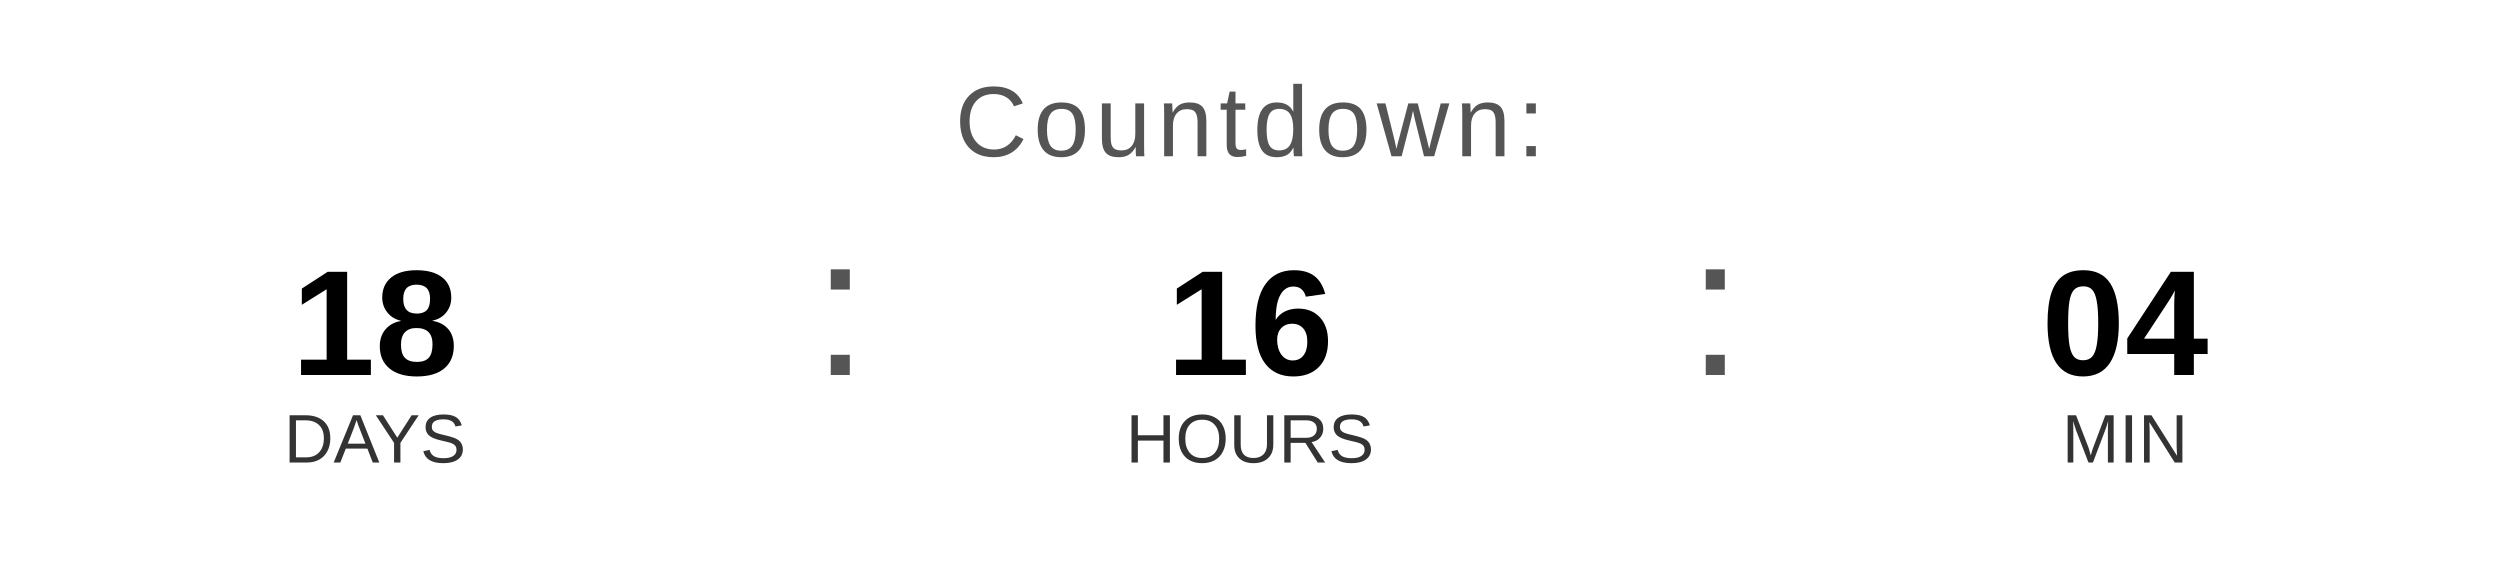
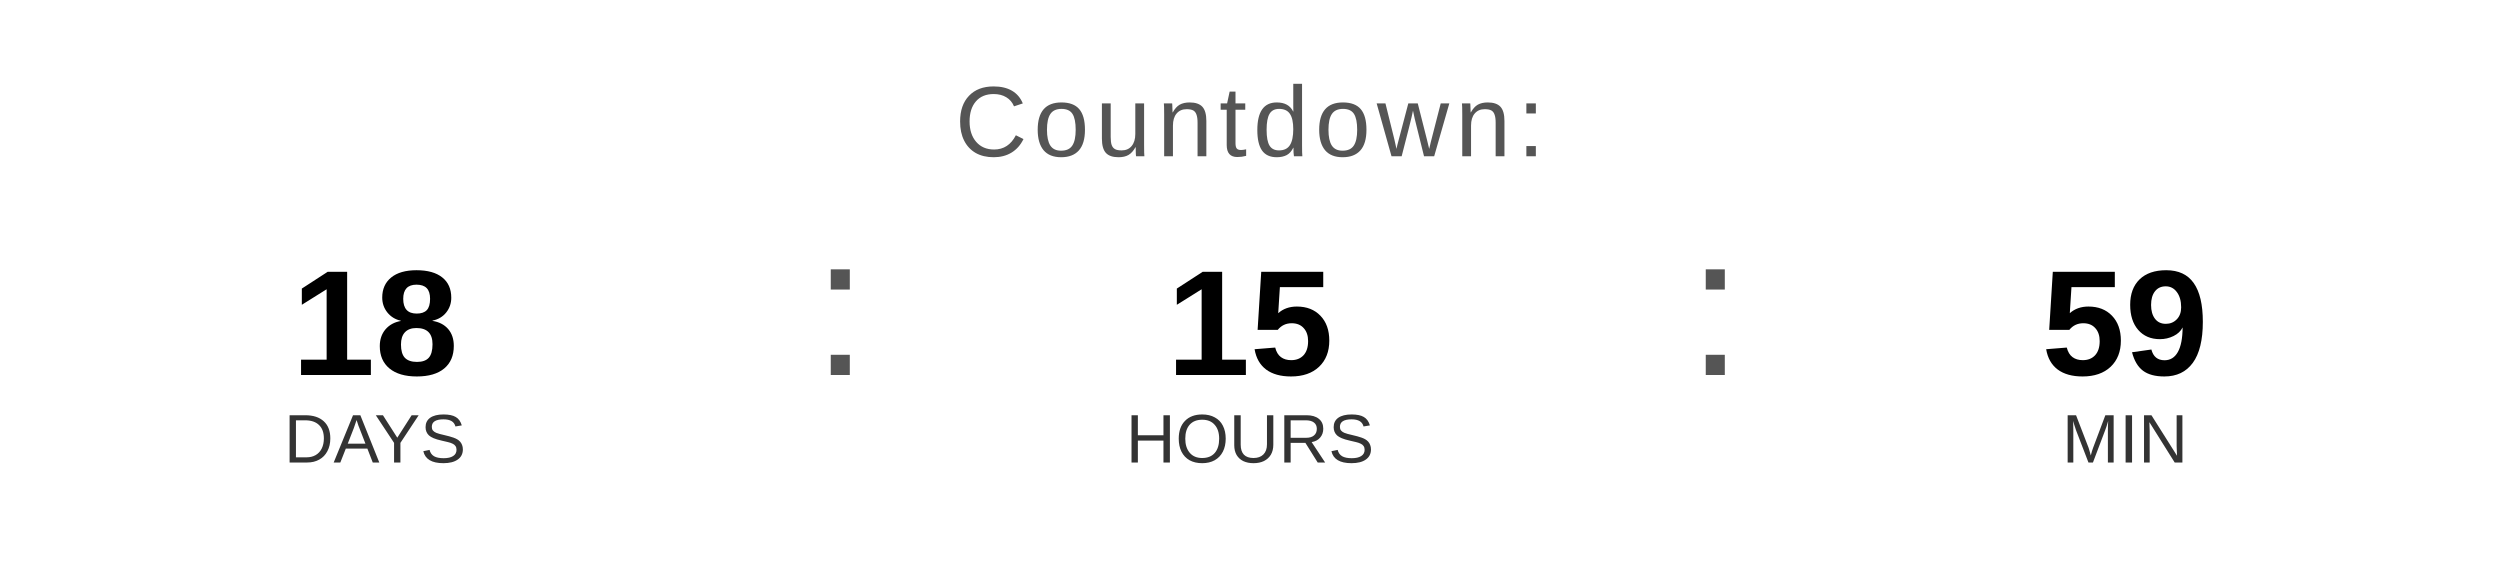
<svg xmlns="http://www.w3.org/2000/svg" width="400" height="90" viewBox="0 0 400 90">
  <text x="200" y="25" font-family="Arial, Helvetica, sans-serif" font-size="16" fill="#555555" text-anchor="middle" letter-spacing="1">
    Countdown:
  </text>
  <text x="60" y="60" font-family="Arial, Helvetica, sans-serif" font-size="24" font-weight="bold" fill="#000000" text-anchor="middle">18</text>
  <text x="60" y="74" font-family="Arial, Helvetica, sans-serif" font-size="11" fill="#333333" text-anchor="middle">DAYS</text>
  <text x="130" y="60" font-family="Arial, sans-serif" font-size="32" fill="#555555">:</text>
-   <text x="200" y="60" font-family="Arial, Helvetica, sans-serif" font-size="24" font-weight="bold" fill="#000000" text-anchor="middle">16</text>
+   <text x="200" y="60" font-family="Arial, Helvetica, sans-serif" font-size="24" font-weight="bold" fill="#000000" text-anchor="middle">15</text>
  <text x="200" y="74" font-family="Arial, Helvetica, sans-serif" font-size="11" fill="#333333" text-anchor="middle">HOURS</text>
  <text x="270" y="60" font-family="Arial, sans-serif" font-size="32" fill="#555555">:</text>
-   <text x="340" y="60" font-family="Arial, Helvetica, sans-serif" font-size="24" font-weight="bold" fill="#000000" text-anchor="middle">04</text>
+   <text x="340" y="60" font-family="Arial, Helvetica, sans-serif" font-size="24" font-weight="bold" fill="#000000" text-anchor="middle">59</text>
  <text x="340" y="74" font-family="Arial, Helvetica, sans-serif" font-size="11" fill="#333333" text-anchor="middle">MIN</text>
</svg>
